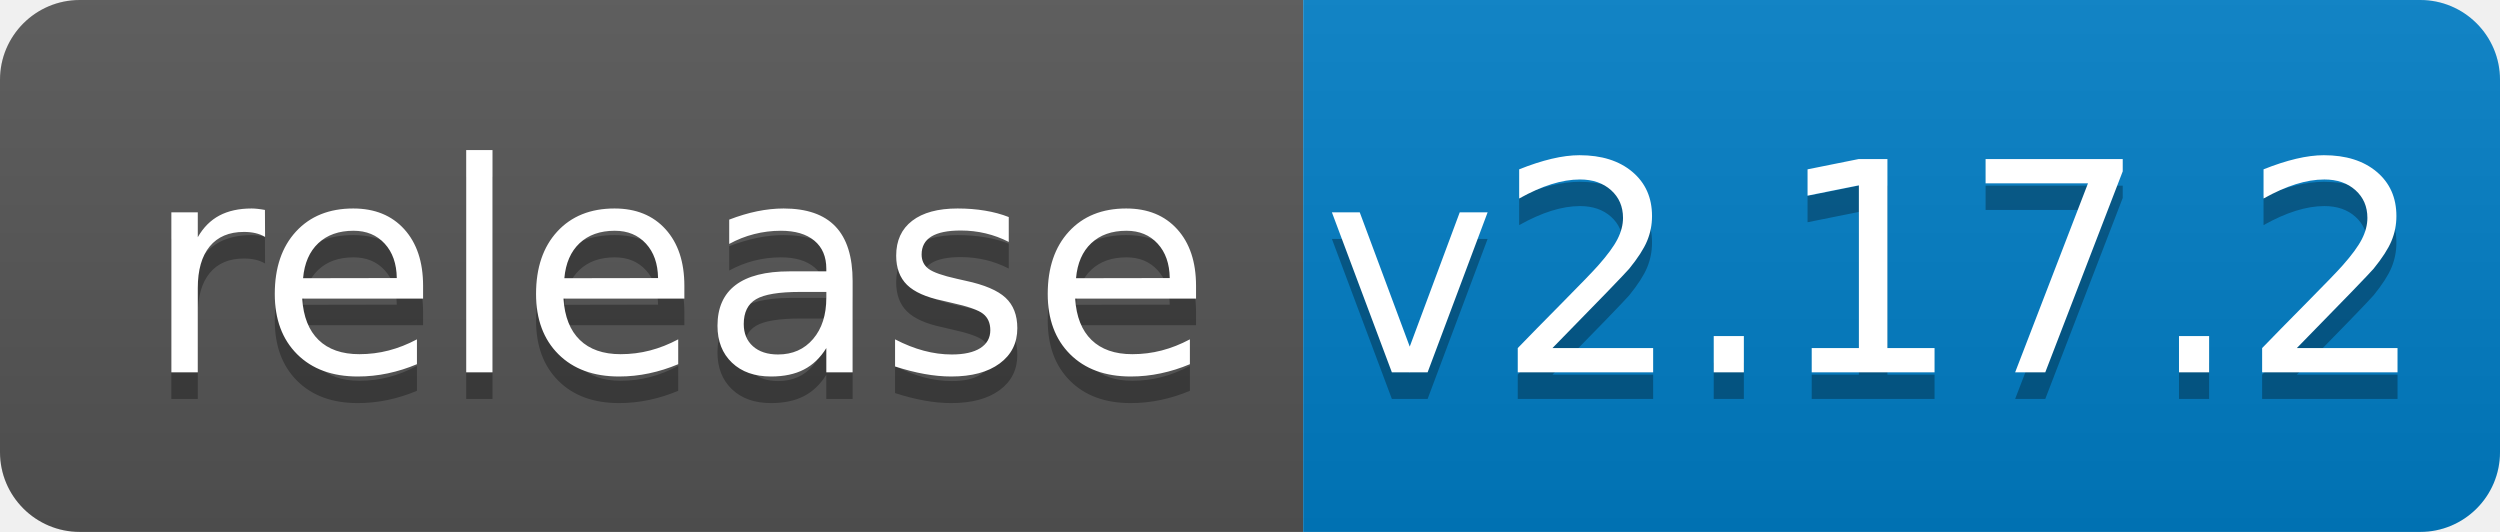
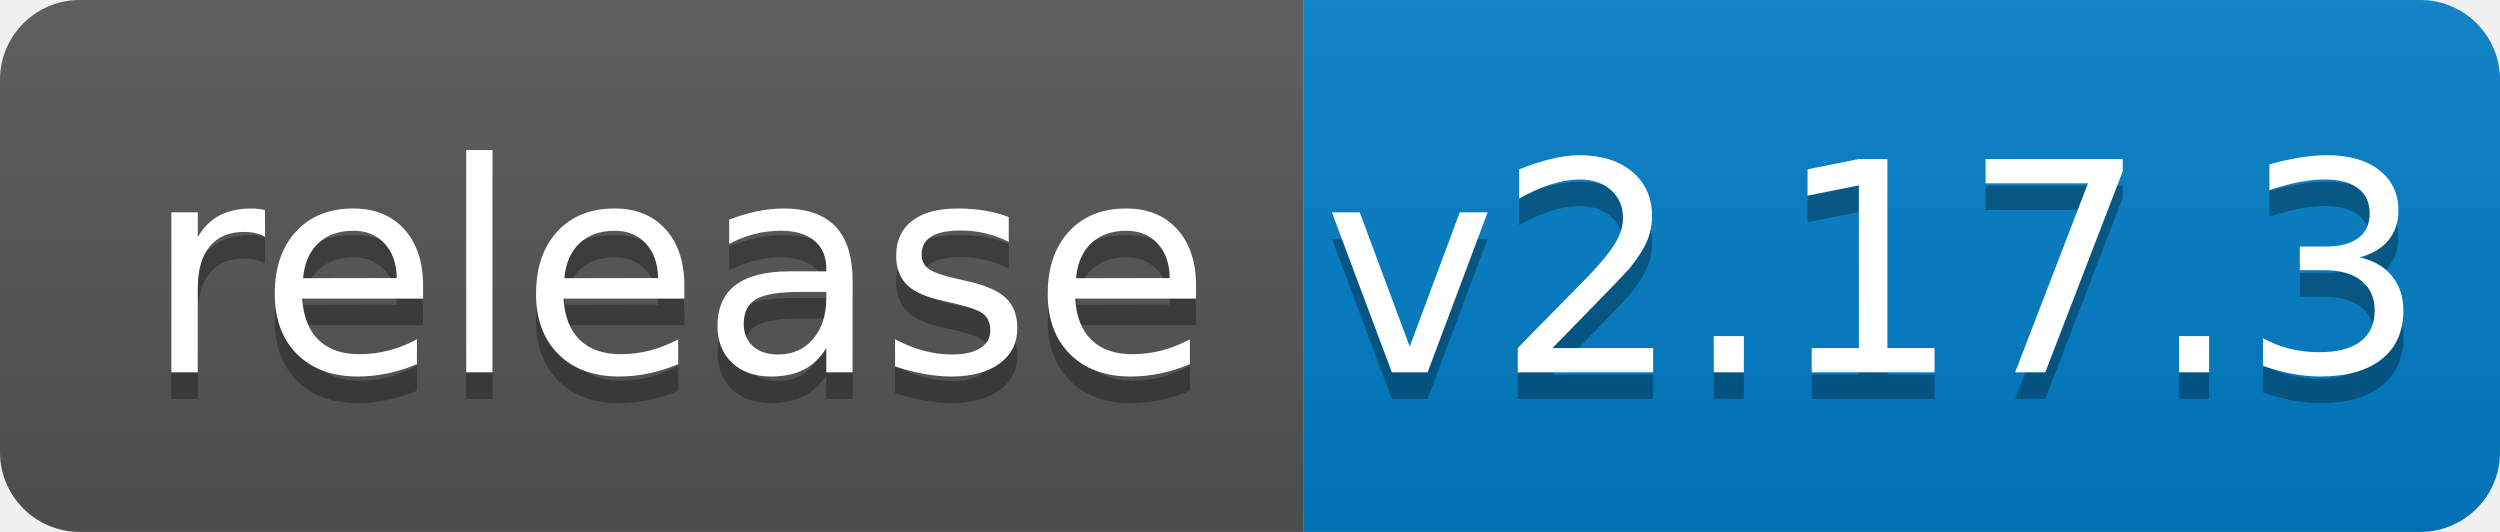
<svg xmlns="http://www.w3.org/2000/svg" width="94" height="20">
  <linearGradient id="b" x2="0" y2="100%">
    <stop offset="0" stop-color="#bbb" stop-opacity=".1" />
    <stop offset="1" stop-opacity=".1" />
  </linearGradient>
  <clipPath id="a">
    <rect width="94" height="20" rx="3" fill="#fff" />
  </clipPath>
  <g clip-path="url(#a)">
    <path fill="#555" d="M0 0h49v20H0z" />
    <path fill="#007ec6" d="M49 0h45v20H49z" />
    <path fill="url(#b)" d="M0 0h94v20H0z" />
  </g>
  <g fill="#fff" text-anchor="middle" font-family="DejaVu Sans,Verdana,Geneva,sans-serif" font-size="110">
    <text x="255" y="150" fill="#010101" fill-opacity=".3" transform="scale(.1)" textLength="390">release</text>
    <text x="255" y="140" transform="scale(.1)" textLength="390">release</text>
-     <text x="705" y="150" fill="#010101" fill-opacity=".3" transform="scale(.1)" textLength="350">v2.17.2</text>
-     <text x="705" y="140" transform="scale(.1)" textLength="350">v2.17.2</text>
+     <text x="705" y="150" fill="#010101" fill-opacity=".3" transform="scale(.1)" textLength="350">v2.17.3</text>
+     <text x="705" y="140" transform="scale(.1)" textLength="350">v2.17.3</text>
  </g>
</svg>
